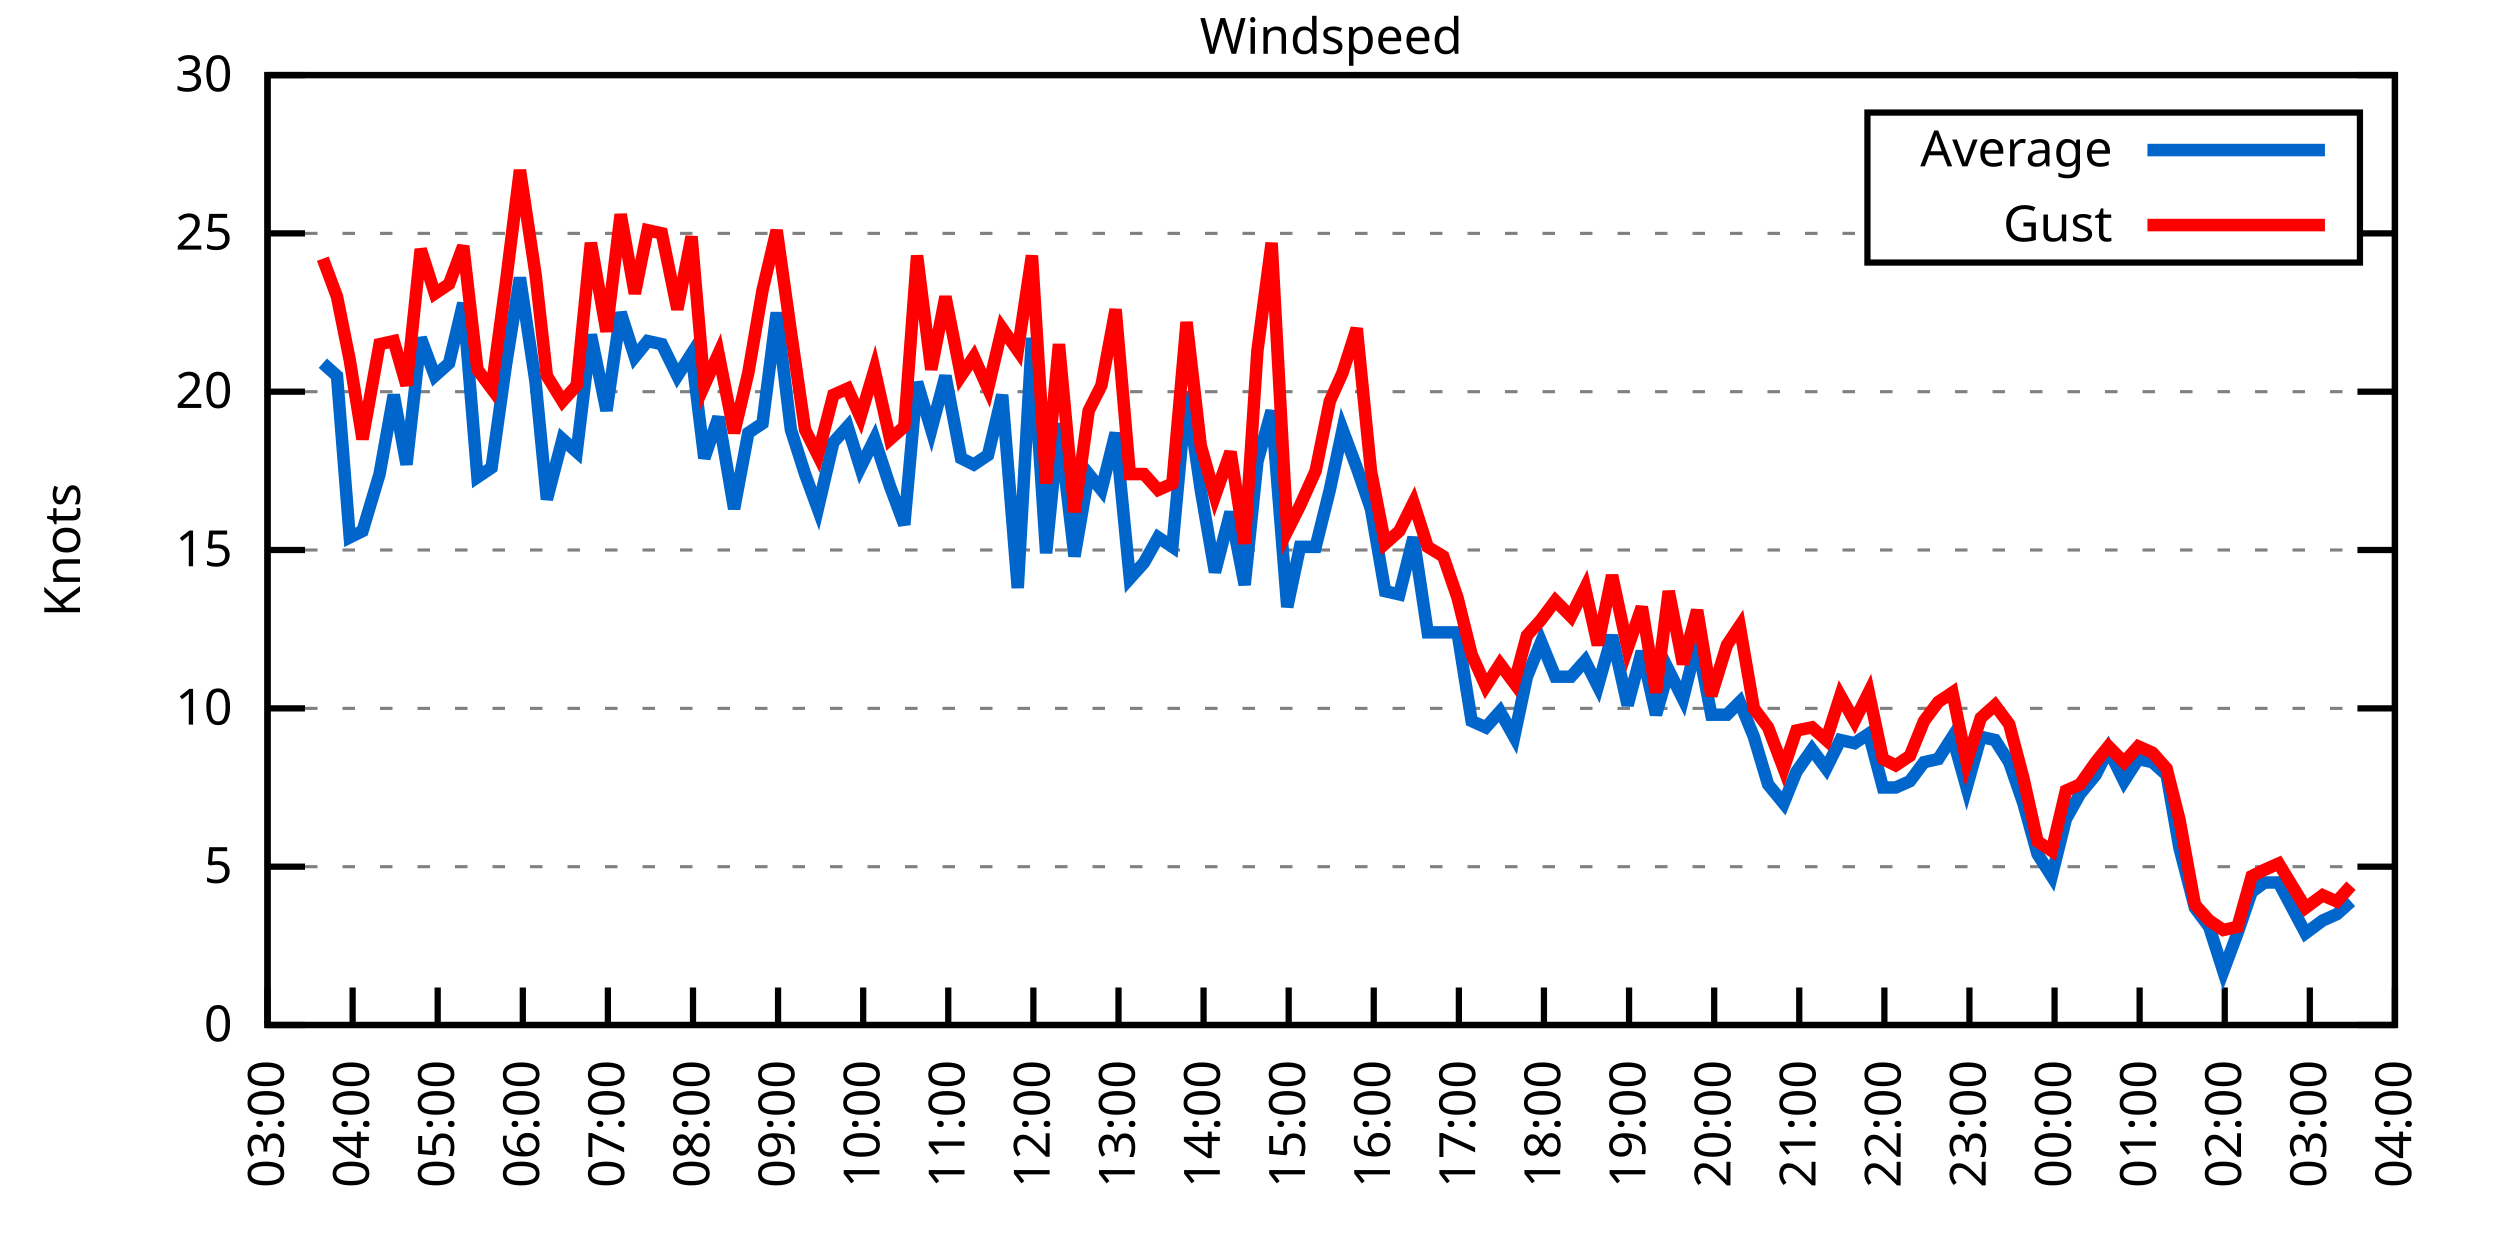
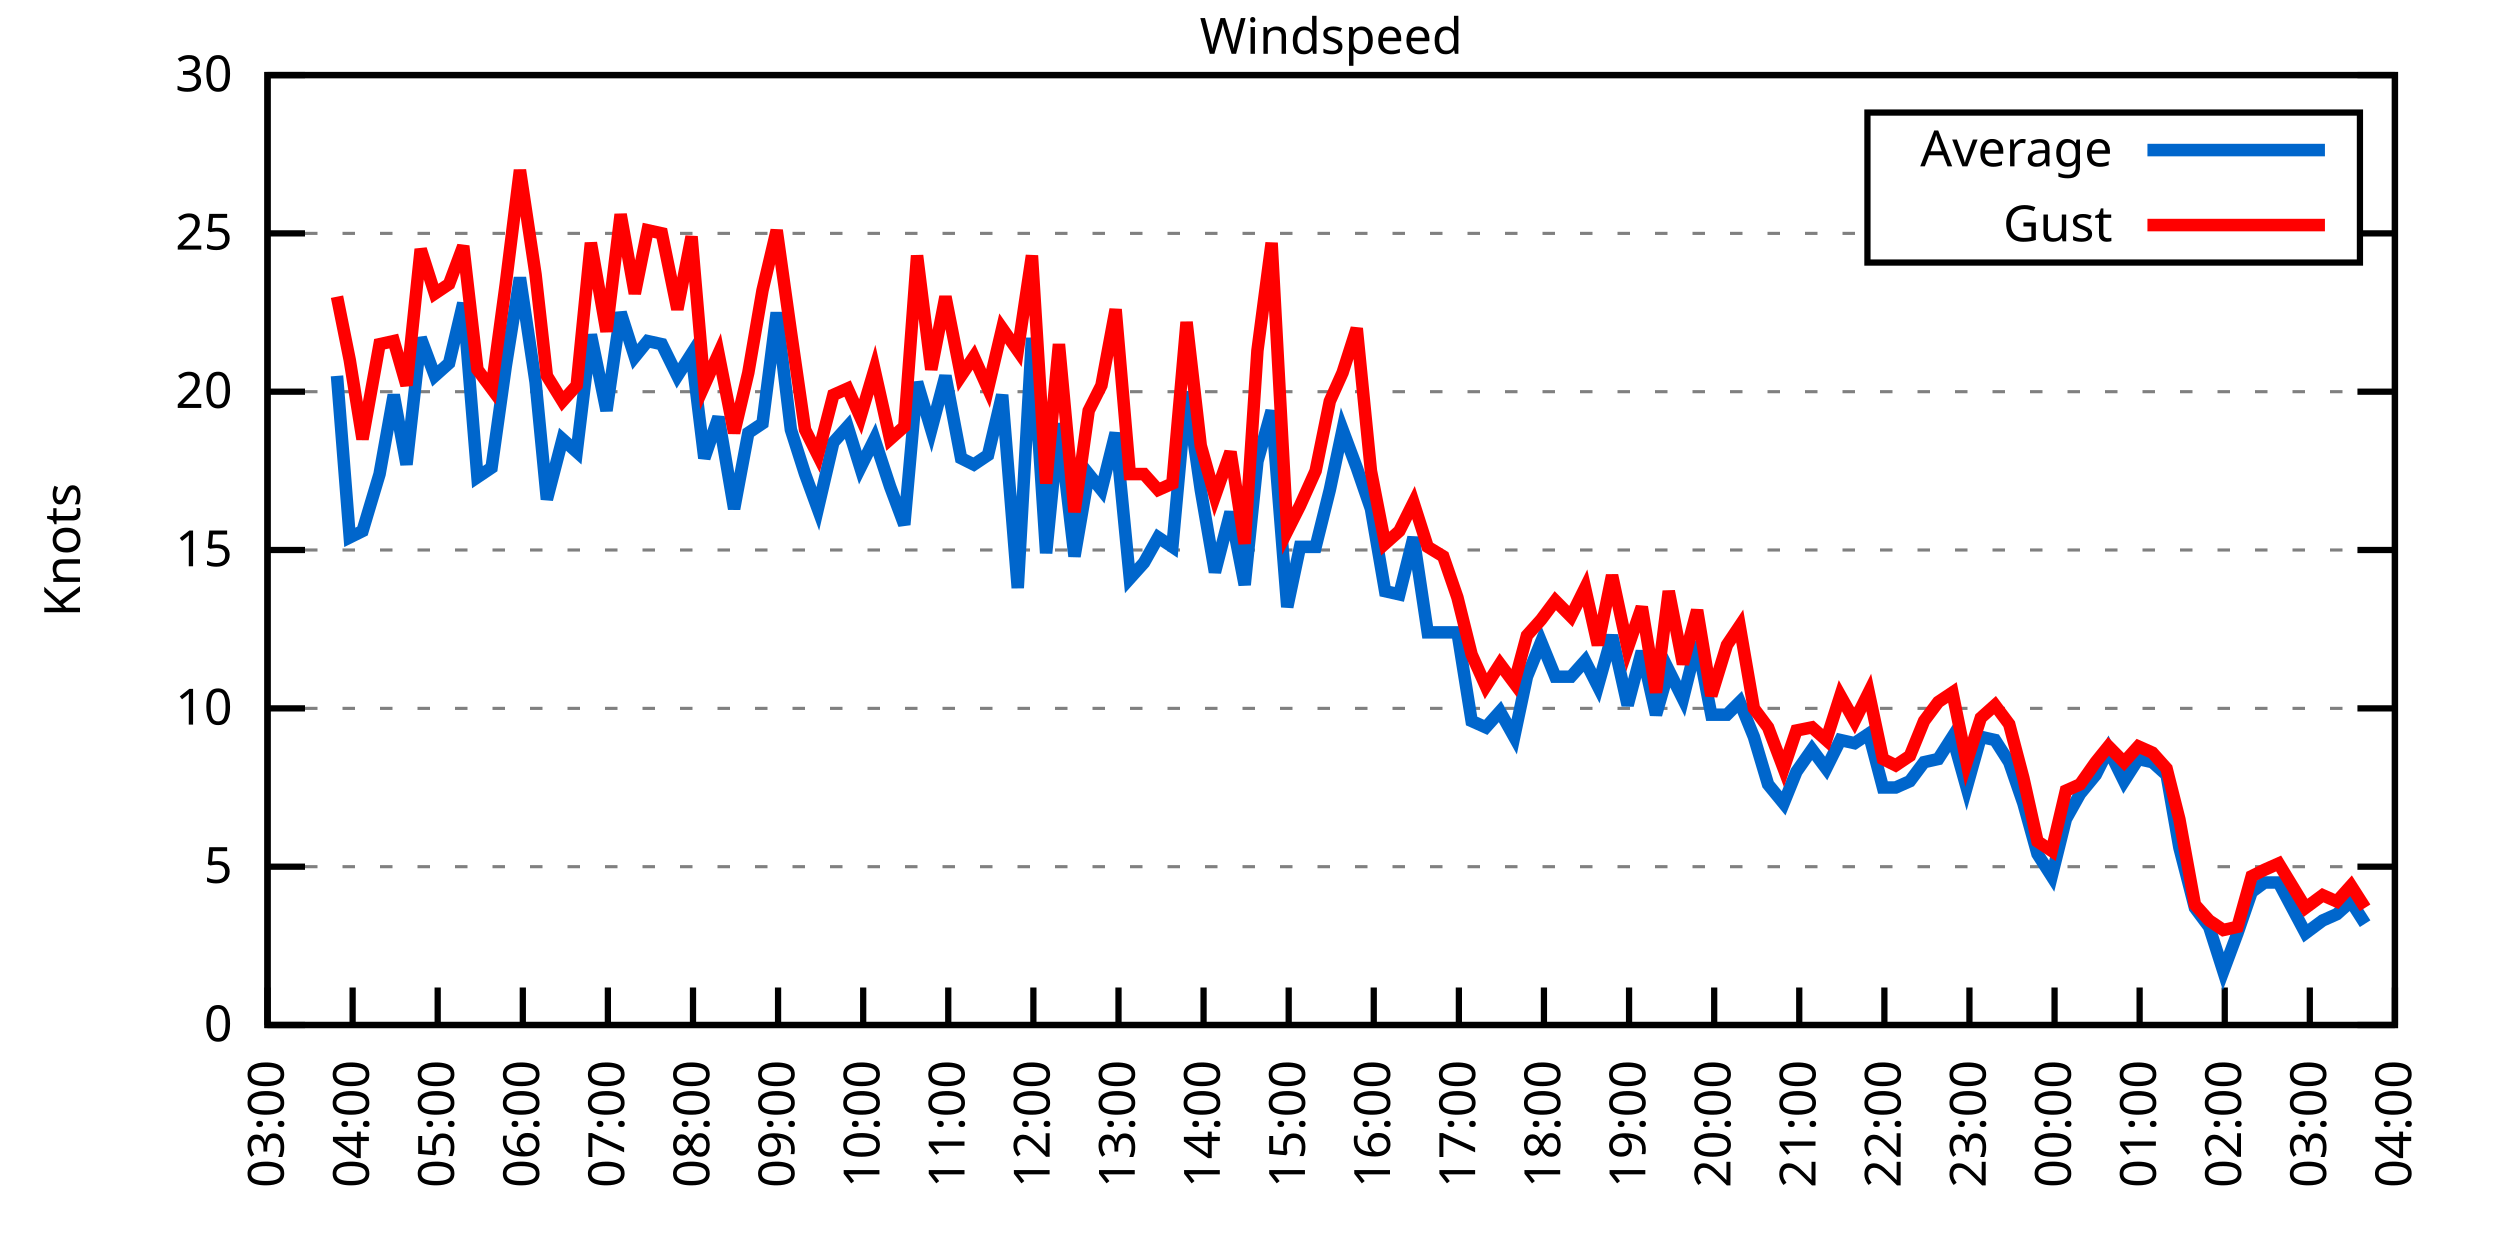
<svg xmlns="http://www.w3.org/2000/svg" xmlns:xlink="http://www.w3.org/1999/xlink" width="400" height="200" viewBox="0 0 400 200">
  <g id="gnuplot_canvas">
    <rect x="0" y="0" width="400" height="200" fill="none" />
    <defs>
      <circle id="gpDot" r="0.5" stroke-width="0.5" stroke="currentColor" />
      <path id="gpPt0" stroke-width="0.333" stroke="currentColor" d="M-1,0 h2 M0,-1 v2" />
      <path id="gpPt1" stroke-width="0.333" stroke="currentColor" d="M-1,-1 L1,1 M1,-1 L-1,1" />
      <path id="gpPt2" stroke-width="0.333" stroke="currentColor" d="M-1,0 L1,0 M0,-1 L0,1 M-1,-1 L1,1 M-1,1 L1,-1" />
      <rect id="gpPt3" stroke-width="0.333" stroke="currentColor" x="-1" y="-1" width="2" height="2" />
      <rect id="gpPt4" stroke-width="0.333" stroke="currentColor" fill="currentColor" x="-1" y="-1" width="2" height="2" />
      <circle id="gpPt5" stroke-width="0.333" stroke="currentColor" cx="0" cy="0" r="1" />
      <use xlink:href="#gpPt5" id="gpPt6" fill="currentColor" stroke="none" />
      <path id="gpPt7" stroke-width="0.333" stroke="currentColor" d="M0,-1.33 L-1.33,0.67 L1.33,0.67 z" />
      <use xlink:href="#gpPt7" id="gpPt8" fill="currentColor" stroke="none" />
      <use xlink:href="#gpPt7" id="gpPt9" stroke="currentColor" transform="rotate(180)" />
      <use xlink:href="#gpPt9" id="gpPt10" fill="currentColor" stroke="none" />
      <use xlink:href="#gpPt3" id="gpPt11" stroke="currentColor" transform="rotate(45)" />
      <use xlink:href="#gpPt11" id="gpPt12" fill="currentColor" stroke="none" />
      <path id="gpPt13" stroke-width="0.333" stroke="currentColor" d="M0,1.330 L1.265,0.411 L0.782,-1.067 L-0.782,-1.076 L-1.265,0.411 z" />
      <use xlink:href="#gpPt13" id="gpPt14" fill="currentColor" stroke="none" />
      <filter id="textbox" filterUnits="objectBoundingBox" x="0" y="0" height="1" width="1">
        <feFlood flood-color="white" flood-opacity="1" result="bgnd" />
        <feComposite in="SourceGraphic" in2="bgnd" operator="atop" />
      </filter>
      <filter id="greybox" filterUnits="objectBoundingBox" x="0" y="0" height="1" width="1">
        <feFlood flood-color="lightgrey" flood-opacity="1" result="grey" />
        <feComposite in="SourceGraphic" in2="grey" operator="atop" />
      </filter>
    </defs>
    <g fill="none" color="white" stroke="currentColor" stroke-width="1.00" stroke-linecap="butt" stroke-linejoin="miter">
</g>
    <g fill="none" color="black" stroke="currentColor" stroke-width="1.00" stroke-linecap="butt" stroke-linejoin="miter">
      <g stroke="none" shape-rendering="crispEdges">
        <polygon fill="rgb(255, 255, 255)" points="42.80,164.00 383.18,164.00 383.18,12.02 42.80,12.02 " />
      </g>
    </g>
    <g fill="none" color="black" stroke="currentColor" stroke-width="1.00" stroke-linecap="butt" stroke-linejoin="miter">
</g>
    <g fill="none" color="black" stroke="black" stroke-width="0.50" stroke-linecap="butt" stroke-linejoin="miter">
</g>
    <g fill="none" color="gray" stroke="currentColor" stroke-width="0.50" stroke-linecap="butt" stroke-linejoin="miter">
      <path stroke="gray" stroke-dasharray="2,4" class="gridline" d="M42.80,164.00 L383.19,164.00  " />
    </g>
    <g fill="none" color="gray" stroke="gray" stroke-width="1.00" stroke-linecap="butt" stroke-linejoin="miter">
</g>
    <g fill="none" color="black" stroke="currentColor" stroke-width="1.00" stroke-linecap="butt" stroke-linejoin="miter">
      <path stroke="black" d="M42.80,164.00 L48.80,164.00 M383.19,164.00 L377.19,164.00  " />
      <g transform="translate(37.20,166.60)" stroke="none" fill="black" font-family="Sans" font-size="8.00" text-anchor="end">
        <text>
          <tspan font-family="Sans"> 0</tspan>
        </text>
      </g>
    </g>
    <g fill="none" color="black" stroke="currentColor" stroke-width="1.00" stroke-linecap="butt" stroke-linejoin="miter">
</g>
    <g fill="none" color="black" stroke="black" stroke-width="0.50" stroke-linecap="butt" stroke-linejoin="miter">
</g>
    <g fill="none" color="gray" stroke="currentColor" stroke-width="0.50" stroke-linecap="butt" stroke-linejoin="miter">
      <path stroke="gray" stroke-dasharray="2,4" class="gridline" d="M42.80,138.67 L383.19,138.67  " />
    </g>
    <g fill="none" color="gray" stroke="gray" stroke-width="1.00" stroke-linecap="butt" stroke-linejoin="miter">
</g>
    <g fill="none" color="black" stroke="currentColor" stroke-width="1.00" stroke-linecap="butt" stroke-linejoin="miter">
      <path stroke="black" d="M42.80,138.67 L48.80,138.67 M383.19,138.67 L377.19,138.67  " />
      <g transform="translate(37.20,141.27)" stroke="none" fill="black" font-family="Sans" font-size="8.00" text-anchor="end">
        <text>
          <tspan font-family="Sans"> 5</tspan>
        </text>
      </g>
    </g>
    <g fill="none" color="black" stroke="currentColor" stroke-width="1.00" stroke-linecap="butt" stroke-linejoin="miter">
</g>
    <g fill="none" color="black" stroke="black" stroke-width="0.50" stroke-linecap="butt" stroke-linejoin="miter">
</g>
    <g fill="none" color="gray" stroke="currentColor" stroke-width="0.50" stroke-linecap="butt" stroke-linejoin="miter">
      <path stroke="gray" stroke-dasharray="2,4" class="gridline" d="M42.80,113.34 L383.19,113.34  " />
    </g>
    <g fill="none" color="gray" stroke="gray" stroke-width="1.00" stroke-linecap="butt" stroke-linejoin="miter">
</g>
    <g fill="none" color="black" stroke="currentColor" stroke-width="1.00" stroke-linecap="butt" stroke-linejoin="miter">
      <path stroke="black" d="M42.80,113.34 L48.80,113.34 M383.19,113.34 L377.19,113.34  " />
      <g transform="translate(37.20,115.94)" stroke="none" fill="black" font-family="Sans" font-size="8.00" text-anchor="end">
        <text>
          <tspan font-family="Sans"> 10</tspan>
        </text>
      </g>
    </g>
    <g fill="none" color="black" stroke="currentColor" stroke-width="1.00" stroke-linecap="butt" stroke-linejoin="miter">
</g>
    <g fill="none" color="black" stroke="black" stroke-width="0.50" stroke-linecap="butt" stroke-linejoin="miter">
</g>
    <g fill="none" color="gray" stroke="currentColor" stroke-width="0.50" stroke-linecap="butt" stroke-linejoin="miter">
      <path stroke="gray" stroke-dasharray="2,4" class="gridline" d="M42.80,88.00 L383.19,88.00  " />
    </g>
    <g fill="none" color="gray" stroke="gray" stroke-width="1.00" stroke-linecap="butt" stroke-linejoin="miter">
</g>
    <g fill="none" color="black" stroke="currentColor" stroke-width="1.00" stroke-linecap="butt" stroke-linejoin="miter">
      <path stroke="black" d="M42.80,88.00 L48.80,88.00 M383.19,88.00 L377.19,88.00  " />
      <g transform="translate(37.20,90.60)" stroke="none" fill="black" font-family="Sans" font-size="8.00" text-anchor="end">
        <text>
          <tspan font-family="Sans"> 15</tspan>
        </text>
      </g>
    </g>
    <g fill="none" color="black" stroke="currentColor" stroke-width="1.00" stroke-linecap="butt" stroke-linejoin="miter">
</g>
    <g fill="none" color="black" stroke="black" stroke-width="0.50" stroke-linecap="butt" stroke-linejoin="miter">
</g>
    <g fill="none" color="gray" stroke="currentColor" stroke-width="0.50" stroke-linecap="butt" stroke-linejoin="miter">
      <path stroke="gray" stroke-dasharray="2,4" class="gridline" d="M42.80,62.67 L383.19,62.67  " />
    </g>
    <g fill="none" color="gray" stroke="gray" stroke-width="1.00" stroke-linecap="butt" stroke-linejoin="miter">
</g>
    <g fill="none" color="black" stroke="currentColor" stroke-width="1.00" stroke-linecap="butt" stroke-linejoin="miter">
      <path stroke="black" d="M42.80,62.67 L48.80,62.67 M383.19,62.67 L377.19,62.67  " />
      <g transform="translate(37.20,65.27)" stroke="none" fill="black" font-family="Sans" font-size="8.00" text-anchor="end">
        <text>
          <tspan font-family="Sans"> 20</tspan>
        </text>
      </g>
    </g>
    <g fill="none" color="black" stroke="currentColor" stroke-width="1.00" stroke-linecap="butt" stroke-linejoin="miter">
</g>
    <g fill="none" color="black" stroke="black" stroke-width="0.50" stroke-linecap="butt" stroke-linejoin="miter">
</g>
    <g fill="none" color="gray" stroke="currentColor" stroke-width="0.50" stroke-linecap="butt" stroke-linejoin="miter">
      <path stroke="gray" stroke-dasharray="2,4" class="gridline" d="M42.80,37.34 L298.79,37.34 M377.59,37.34 L383.19,37.34  " />
    </g>
    <g fill="none" color="gray" stroke="gray" stroke-width="1.00" stroke-linecap="butt" stroke-linejoin="miter">
</g>
    <g fill="none" color="black" stroke="currentColor" stroke-width="1.00" stroke-linecap="butt" stroke-linejoin="miter">
      <path stroke="black" d="M42.80,37.34 L48.80,37.34 M383.19,37.34 L377.19,37.34  " />
      <g transform="translate(37.20,39.94)" stroke="none" fill="black" font-family="Sans" font-size="8.00" text-anchor="end">
        <text>
          <tspan font-family="Sans"> 25</tspan>
        </text>
      </g>
    </g>
    <g fill="none" color="black" stroke="currentColor" stroke-width="1.00" stroke-linecap="butt" stroke-linejoin="miter">
</g>
    <g fill="none" color="black" stroke="black" stroke-width="0.50" stroke-linecap="butt" stroke-linejoin="miter">
</g>
    <g fill="none" color="gray" stroke="currentColor" stroke-width="0.50" stroke-linecap="butt" stroke-linejoin="miter">
      <path stroke="gray" stroke-dasharray="2,4" class="gridline" d="M42.80,12.01 L383.19,12.01  " />
    </g>
    <g fill="none" color="gray" stroke="gray" stroke-width="1.00" stroke-linecap="butt" stroke-linejoin="miter">
</g>
    <g fill="none" color="black" stroke="currentColor" stroke-width="1.00" stroke-linecap="butt" stroke-linejoin="miter">
      <path stroke="black" d="M42.80,12.01 L48.80,12.01 M383.19,12.01 L377.19,12.01  " />
      <g transform="translate(37.20,14.61)" stroke="none" fill="black" font-family="Sans" font-size="8.00" text-anchor="end">
        <text>
          <tspan font-family="Sans"> 30</tspan>
        </text>
      </g>
    </g>
    <g fill="none" color="black" stroke="currentColor" stroke-width="1.00" stroke-linecap="butt" stroke-linejoin="miter">
      <path stroke="black" d="M42.80,164.00 L42.80,158.00  " />
      <g transform="translate(45.40,169.60) rotate(270.00)" stroke="none" fill="black" font-family="Sans" font-size="8.00" text-anchor="end">
        <text>
          <tspan font-family="Sans">03:00</tspan>
        </text>
      </g>
    </g>
    <g fill="none" color="black" stroke="currentColor" stroke-width="1.00" stroke-linecap="butt" stroke-linejoin="miter">
      <path stroke="black" d="M56.42,164.00 L56.42,158.00  " />
      <g transform="translate(59.02,169.60) rotate(270.00)" stroke="none" fill="black" font-family="Sans" font-size="8.00" text-anchor="end">
        <text>
          <tspan font-family="Sans">04:00</tspan>
        </text>
      </g>
    </g>
    <g fill="none" color="black" stroke="currentColor" stroke-width="1.00" stroke-linecap="butt" stroke-linejoin="miter">
      <path stroke="black" d="M70.03,164.00 L70.03,158.00  " />
      <g transform="translate(72.63,169.60) rotate(270.00)" stroke="none" fill="black" font-family="Sans" font-size="8.00" text-anchor="end">
        <text>
          <tspan font-family="Sans">05:00</tspan>
        </text>
      </g>
    </g>
    <g fill="none" color="black" stroke="currentColor" stroke-width="1.00" stroke-linecap="butt" stroke-linejoin="miter">
      <path stroke="black" d="M83.65,164.00 L83.65,158.00  " />
      <g transform="translate(86.25,169.60) rotate(270.00)" stroke="none" fill="black" font-family="Sans" font-size="8.00" text-anchor="end">
        <text>
          <tspan font-family="Sans">06:00</tspan>
        </text>
      </g>
    </g>
    <g fill="none" color="black" stroke="currentColor" stroke-width="1.00" stroke-linecap="butt" stroke-linejoin="miter">
      <path stroke="black" d="M97.26,164.00 L97.26,158.00  " />
      <g transform="translate(99.86,169.60) rotate(270.00)" stroke="none" fill="black" font-family="Sans" font-size="8.00" text-anchor="end">
        <text>
          <tspan font-family="Sans">07:00</tspan>
        </text>
      </g>
    </g>
    <g fill="none" color="black" stroke="currentColor" stroke-width="1.00" stroke-linecap="butt" stroke-linejoin="miter">
      <path stroke="black" d="M110.88,164.00 L110.88,158.00  " />
      <g transform="translate(113.48,169.60) rotate(270.00)" stroke="none" fill="black" font-family="Sans" font-size="8.00" text-anchor="end">
        <text>
          <tspan font-family="Sans">08:00</tspan>
        </text>
      </g>
    </g>
    <g fill="none" color="black" stroke="currentColor" stroke-width="1.00" stroke-linecap="butt" stroke-linejoin="miter">
      <path stroke="black" d="M124.49,164.00 L124.49,158.00  " />
      <g transform="translate(127.09,169.60) rotate(270.00)" stroke="none" fill="black" font-family="Sans" font-size="8.00" text-anchor="end">
        <text>
          <tspan font-family="Sans">09:00</tspan>
        </text>
      </g>
    </g>
    <g fill="none" color="black" stroke="currentColor" stroke-width="1.00" stroke-linecap="butt" stroke-linejoin="miter">
      <path stroke="black" d="M138.11,164.00 L138.11,158.00  " />
      <g transform="translate(140.71,169.60) rotate(270.00)" stroke="none" fill="black" font-family="Sans" font-size="8.00" text-anchor="end">
        <text>
          <tspan font-family="Sans">10:00</tspan>
        </text>
      </g>
    </g>
    <g fill="none" color="black" stroke="currentColor" stroke-width="1.00" stroke-linecap="butt" stroke-linejoin="miter">
      <path stroke="black" d="M151.72,164.00 L151.72,158.00  " />
      <g transform="translate(154.32,169.60) rotate(270.00)" stroke="none" fill="black" font-family="Sans" font-size="8.00" text-anchor="end">
        <text>
          <tspan font-family="Sans">11:00</tspan>
        </text>
      </g>
    </g>
    <g fill="none" color="black" stroke="currentColor" stroke-width="1.00" stroke-linecap="butt" stroke-linejoin="miter">
      <path stroke="black" d="M165.34,164.00 L165.34,158.00  " />
      <g transform="translate(167.94,169.60) rotate(270.00)" stroke="none" fill="black" font-family="Sans" font-size="8.00" text-anchor="end">
        <text>
          <tspan font-family="Sans">12:00</tspan>
        </text>
      </g>
    </g>
    <g fill="none" color="black" stroke="currentColor" stroke-width="1.00" stroke-linecap="butt" stroke-linejoin="miter">
      <path stroke="black" d="M178.96,164.00 L178.96,158.00  " />
      <g transform="translate(181.56,169.60) rotate(270.00)" stroke="none" fill="black" font-family="Sans" font-size="8.00" text-anchor="end">
        <text>
          <tspan font-family="Sans">13:00</tspan>
        </text>
      </g>
    </g>
    <g fill="none" color="black" stroke="currentColor" stroke-width="1.00" stroke-linecap="butt" stroke-linejoin="miter">
      <path stroke="black" d="M192.57,164.00 L192.57,158.00  " />
      <g transform="translate(195.17,169.60) rotate(270.00)" stroke="none" fill="black" font-family="Sans" font-size="8.00" text-anchor="end">
        <text>
          <tspan font-family="Sans">14:00</tspan>
        </text>
      </g>
    </g>
    <g fill="none" color="black" stroke="currentColor" stroke-width="1.00" stroke-linecap="butt" stroke-linejoin="miter">
      <path stroke="black" d="M206.19,164.00 L206.19,158.00  " />
      <g transform="translate(208.79,169.60) rotate(270.00)" stroke="none" fill="black" font-family="Sans" font-size="8.00" text-anchor="end">
        <text>
          <tspan font-family="Sans">15:00</tspan>
        </text>
      </g>
    </g>
    <g fill="none" color="black" stroke="currentColor" stroke-width="1.00" stroke-linecap="butt" stroke-linejoin="miter">
      <path stroke="black" d="M219.80,164.00 L219.80,158.00  " />
      <g transform="translate(222.40,169.60) rotate(270.00)" stroke="none" fill="black" font-family="Sans" font-size="8.00" text-anchor="end">
        <text>
          <tspan font-family="Sans">16:00</tspan>
        </text>
      </g>
    </g>
    <g fill="none" color="black" stroke="currentColor" stroke-width="1.00" stroke-linecap="butt" stroke-linejoin="miter">
      <path stroke="black" d="M233.42,164.00 L233.42,158.00  " />
      <g transform="translate(236.02,169.60) rotate(270.00)" stroke="none" fill="black" font-family="Sans" font-size="8.00" text-anchor="end">
        <text>
          <tspan font-family="Sans">17:00</tspan>
        </text>
      </g>
    </g>
    <g fill="none" color="black" stroke="currentColor" stroke-width="1.00" stroke-linecap="butt" stroke-linejoin="miter">
      <path stroke="black" d="M247.03,164.00 L247.03,158.00  " />
      <g transform="translate(249.63,169.60) rotate(270.00)" stroke="none" fill="black" font-family="Sans" font-size="8.00" text-anchor="end">
        <text>
          <tspan font-family="Sans">18:00</tspan>
        </text>
      </g>
    </g>
    <g fill="none" color="black" stroke="currentColor" stroke-width="1.00" stroke-linecap="butt" stroke-linejoin="miter">
      <path stroke="black" d="M260.65,164.00 L260.65,158.00  " />
      <g transform="translate(263.25,169.60) rotate(270.00)" stroke="none" fill="black" font-family="Sans" font-size="8.00" text-anchor="end">
        <text>
          <tspan font-family="Sans">19:00</tspan>
        </text>
      </g>
    </g>
    <g fill="none" color="black" stroke="currentColor" stroke-width="1.00" stroke-linecap="butt" stroke-linejoin="miter">
      <path stroke="black" d="M274.27,164.00 L274.27,158.00  " />
      <g transform="translate(276.87,169.60) rotate(270.00)" stroke="none" fill="black" font-family="Sans" font-size="8.00" text-anchor="end">
        <text>
          <tspan font-family="Sans">20:00</tspan>
        </text>
      </g>
    </g>
    <g fill="none" color="black" stroke="currentColor" stroke-width="1.00" stroke-linecap="butt" stroke-linejoin="miter">
      <path stroke="black" d="M287.88,164.00 L287.88,158.00  " />
      <g transform="translate(290.48,169.60) rotate(270.00)" stroke="none" fill="black" font-family="Sans" font-size="8.00" text-anchor="end">
        <text>
          <tspan font-family="Sans">21:00</tspan>
        </text>
      </g>
    </g>
    <g fill="none" color="black" stroke="currentColor" stroke-width="1.00" stroke-linecap="butt" stroke-linejoin="miter">
      <path stroke="black" d="M301.50,164.00 L301.50,158.00  " />
      <g transform="translate(304.10,169.60) rotate(270.00)" stroke="none" fill="black" font-family="Sans" font-size="8.00" text-anchor="end">
        <text>
          <tspan font-family="Sans">22:00</tspan>
        </text>
      </g>
    </g>
    <g fill="none" color="black" stroke="currentColor" stroke-width="1.00" stroke-linecap="butt" stroke-linejoin="miter">
      <path stroke="black" d="M315.11,164.00 L315.11,158.00  " />
      <g transform="translate(317.71,169.60) rotate(270.00)" stroke="none" fill="black" font-family="Sans" font-size="8.00" text-anchor="end">
        <text>
          <tspan font-family="Sans">23:00</tspan>
        </text>
      </g>
    </g>
    <g fill="none" color="black" stroke="currentColor" stroke-width="1.00" stroke-linecap="butt" stroke-linejoin="miter">
      <path stroke="black" d="M328.73,164.00 L328.73,158.00  " />
      <g transform="translate(331.33,169.60) rotate(270.00)" stroke="none" fill="black" font-family="Sans" font-size="8.00" text-anchor="end">
        <text>
          <tspan font-family="Sans">00:00</tspan>
        </text>
      </g>
    </g>
    <g fill="none" color="black" stroke="currentColor" stroke-width="1.00" stroke-linecap="butt" stroke-linejoin="miter">
      <path stroke="black" d="M342.34,164.00 L342.34,158.00  " />
      <g transform="translate(344.94,169.60) rotate(270.00)" stroke="none" fill="black" font-family="Sans" font-size="8.00" text-anchor="end">
        <text>
          <tspan font-family="Sans">01:00</tspan>
        </text>
      </g>
    </g>
    <g fill="none" color="black" stroke="currentColor" stroke-width="1.00" stroke-linecap="butt" stroke-linejoin="miter">
      <path stroke="black" d="M355.96,164.00 L355.96,158.00  " />
      <g transform="translate(358.56,169.60) rotate(270.00)" stroke="none" fill="black" font-family="Sans" font-size="8.00" text-anchor="end">
        <text>
          <tspan font-family="Sans">02:00</tspan>
        </text>
      </g>
    </g>
    <g fill="none" color="black" stroke="currentColor" stroke-width="1.00" stroke-linecap="butt" stroke-linejoin="miter">
      <path stroke="black" d="M369.57,164.00 L369.57,158.00  " />
      <g transform="translate(372.17,169.60) rotate(270.00)" stroke="none" fill="black" font-family="Sans" font-size="8.00" text-anchor="end">
        <text>
          <tspan font-family="Sans">03:00</tspan>
        </text>
      </g>
    </g>
    <g fill="none" color="black" stroke="currentColor" stroke-width="1.00" stroke-linecap="butt" stroke-linejoin="miter">
      <path stroke="black" d="M383.19,164.00 L383.19,158.00  " />
      <g transform="translate(385.79,169.60) rotate(270.00)" stroke="none" fill="black" font-family="Sans" font-size="8.00" text-anchor="end">
        <text>
          <tspan font-family="Sans">04:00</tspan>
        </text>
      </g>
    </g>
    <g fill="none" color="black" stroke="currentColor" stroke-width="1.00" stroke-linecap="butt" stroke-linejoin="miter">
</g>
    <g fill="none" color="black" stroke="currentColor" stroke-width="1.00" stroke-linecap="butt" stroke-linejoin="miter">
      <path stroke="black" d="M42.80,12.01 L42.80,164.00 L383.19,164.00 L383.19,12.01 L42.80,12.01 Z  " />
    </g>
    <g fill="none" color="black" stroke="currentColor" stroke-width="1.00" stroke-linecap="butt" stroke-linejoin="miter">
</g>
    <g fill="none" color="black" stroke="currentColor" stroke-width="1.00" stroke-linecap="butt" stroke-linejoin="miter">
      <path stroke="black" d="M298.79,42.01 L298.79,18.01 L377.59,18.01 L377.59,42.01 L298.79,42.01 Z  " />
    </g>
    <g id="Windspeed_plot_1">
      <g fill="none" color="white" stroke="black" stroke-width="2.00" stroke-linecap="butt" stroke-linejoin="miter">
</g>
      <g fill="none" color="black" stroke="currentColor" stroke-width="2.00" stroke-linecap="butt" stroke-linejoin="miter">
        <g transform="translate(337.99,26.61)" stroke="none" fill="black" font-family="Sans" font-size="8.00" text-anchor="end">
          <text>
            <tspan font-family="Sans">Average</tspan>
          </text>
        </g>
      </g>
      <g fill="none" color="black" stroke="currentColor" stroke-width="2.00" stroke-linecap="butt" stroke-linejoin="miter">
-         <path stroke="rgb(  0, 102, 204)" d="M343.59,24.01 L371.99,24.01 M51.65,58.11 L53.92,60.14 L55.96,85.98 L58.00,84.97 L60.73,75.85 L63.00,63.18   L65.04,74.33 L67.31,54.06 L69.58,60.14 L71.85,58.11 L74.12,48.49 L76.39,76.35 L78.65,74.83 L80.92,58.62   L83.19,44.43 L85.69,61.15 L87.50,79.90 L90.00,70.27 L92.27,72.30 L94.54,53.55 L97.04,65.71 L99.30,50.01   L101.57,57.10 L103.62,54.57 L105.89,55.07 L108.38,60.14 L110.65,56.59 L112.69,73.31 L114.96,66.73 L117.46,81.42   L119.73,69.26 L122.00,67.74 L124.27,50.01 L126.54,68.75 L128.81,75.85 L130.85,81.42 L133.34,70.78 L135.61,68.25   L137.66,74.83 L139.92,70.27 L142.42,77.87 L144.69,83.95 L146.73,61.15 L149.00,68.75 L151.27,60.14 L153.77,73.31   L155.81,74.33 L158.08,72.81 L160.35,63.18 L162.84,94.08 L165.11,54.06 L167.38,88.51 L169.43,67.74 L171.92,89.02   L174.19,75.85 L176.23,78.38 L178.50,69.26 L180.77,92.56 L183.04,90.03 L185.31,85.98 L187.58,87.50 L189.85,62.67   L192.12,78.38 L194.39,91.55 L196.88,81.93 L199.15,93.58 L201.19,73.82 L203.46,65.71 L205.96,97.12 L208.00,87.50   L210.50,87.50 L212.77,78.38 L214.81,68.75 L217.08,74.83 L219.35,81.42 L221.62,94.59 L223.89,95.10 L226.16,85.98   L228.43,101.18 L230.92,101.18 L233.19,101.18 L235.46,115.36 L237.73,116.38 L240.00,113.84 L242.27,117.90 L244.31,108.27   L246.58,102.70 L248.85,108.27 L251.35,108.27 L253.61,105.74 L255.66,109.79 L257.93,101.68 L260.42,112.83 L262.69,104.22   L264.96,114.35 L267.00,107.26 L269.27,111.82 L271.54,102.70 L273.81,114.35 L276.31,114.35 L278.35,112.32 L280.62,117.90   L282.89,125.50 L285.38,128.54 L287.43,123.47 L289.92,119.92 L292.19,122.96 L294.46,118.40 L296.73,118.91 L299.00,117.39   L301.27,126.00 L303.31,126.00 L305.58,124.99 L307.85,121.95 L310.12,121.44 L312.39,117.90 L314.66,126.00 L316.93,117.90   L319.20,118.40 L321.47,121.95 L323.74,128.54 L326.00,136.64 L328.27,140.19 L330.54,131.07 L332.81,127.02 L335.31,123.98   L337.35,119.92 L339.85,124.99 L342.12,121.44 L344.39,121.95 L346.65,123.98 L348.70,135.63 L351.19,145.25 L353.46,148.29   L355.73,155.39 L358.00,149.31 L360.27,142.72 L362.31,141.20 L364.58,141.20 L368.89,149.31 L371.62,147.28 L373.89,146.27   L376.16,144.24  " />
+         <path stroke="rgb(  0, 102, 204)" d="M343.59,24.01 L371.99,24.01 M53.92,60.14 L55.96,85.98 L58.00,84.97 L60.73,75.85 L63.00,63.18 L65.04,74.33   L67.31,54.06 L69.58,60.14 L71.85,58.11 L74.12,48.49 L76.39,76.35 L78.65,74.83 L80.92,58.62 L83.19,44.43   L85.69,61.15 L87.50,79.90 L90.00,70.27 L92.27,72.30 L94.54,53.55 L97.04,65.71 L99.30,50.01 L101.57,57.10   L103.62,54.57 L105.89,55.07 L108.38,60.14 L110.65,56.59 L112.69,73.31 L114.96,66.73 L117.46,81.42 L119.73,69.26   L122.00,67.74 L124.27,50.01 L126.54,68.75 L128.81,75.85 L130.85,81.42 L133.34,70.78 L135.61,68.25 L137.66,74.83   L139.92,70.27 L142.42,77.87 L144.69,83.95 L146.73,61.15 L149.00,68.75 L151.27,60.14 L153.77,73.31 L155.81,74.33   L158.08,72.81 L160.35,63.18 L162.84,94.08 L165.11,54.06 L167.38,88.51 L169.43,67.74 L171.92,89.02 L174.19,75.85   L176.23,78.38 L178.50,69.26 L180.77,92.56 L183.04,90.03 L185.31,85.98 L187.58,87.50 L189.85,62.67 L192.12,78.38   L194.39,91.55 L196.88,81.93 L199.15,93.58 L201.19,73.82 L203.46,65.71 L205.96,97.12 L208.00,87.50 L210.50,87.50   L212.77,78.38 L214.81,68.75 L217.08,74.83 L219.35,81.42 L221.62,94.59 L223.89,95.10 L226.16,85.98 L228.43,101.18   L230.92,101.18 L233.19,101.18 L235.46,115.36 L237.73,116.38 L240.00,113.84 L242.27,117.90 L244.31,108.27 L246.58,102.70   L248.85,108.27 L251.35,108.27 L253.61,105.74 L255.66,109.79 L257.93,101.68 L260.42,112.83 L262.69,104.22 L264.96,114.35   L267.00,107.26 L269.27,111.82 L271.54,102.70 L273.81,114.35 L276.31,114.35 L278.35,112.32 L280.62,117.90 L282.89,125.50   L285.38,128.54 L287.43,123.47 L289.92,119.92 L292.19,122.96 L294.46,118.40 L296.73,118.91 L299.00,117.39 L301.27,126.00   L303.31,126.00 L305.58,124.99 L307.85,121.95 L310.12,121.44 L312.39,117.90 L314.66,126.00 L316.93,117.90 L319.20,118.40   L321.47,121.95 L323.74,128.54 L326.00,136.64 L328.27,140.19 L330.54,131.07 L332.81,127.02 L335.31,123.98 L337.35,119.92   L339.85,124.99 L342.12,121.44 L344.39,121.95 L346.65,123.98 L348.70,135.63 L351.19,145.25 L353.46,148.29 L355.73,155.39   L358.00,149.31 L360.27,142.72 L362.31,141.20 L364.58,141.20 L368.89,149.31 L371.62,147.28 L373.89,146.27 L376.16,144.24   L378.42,147.79  " />
      </g>
    </g>
    <g id="Windspeed_plot_2">
      <g fill="none" color="black" stroke="currentColor" stroke-width="2.00" stroke-linecap="butt" stroke-linejoin="miter">
        <g transform="translate(337.99,38.61)" stroke="none" fill="black" font-family="Sans" font-size="8.00" text-anchor="end">
          <text>
            <tspan font-family="Sans">Gust</tspan>
          </text>
        </g>
      </g>
      <g fill="none" color="black" stroke="currentColor" stroke-width="2.00" stroke-linecap="butt" stroke-linejoin="miter">
-         <path stroke="rgb(255,   0,   0)" d="M343.59,36.01 L371.99,36.01 M51.65,41.39 L53.92,47.47 L55.96,57.61 L58.00,70.27 L60.73,55.07 L63.00,54.57   L65.04,61.66 L67.31,39.87 L69.58,46.97 L71.85,45.45 L74.12,39.37 L76.39,59.13 L78.65,62.17 L80.92,45.45   L83.19,27.21 L85.69,43.93 L87.50,60.14 L90.00,64.19 L92.27,61.66 L94.54,38.86 L97.04,53.05 L99.30,34.30   L101.57,46.97 L103.62,36.84 L105.89,37.34 L108.38,49.50 L110.65,37.85 L112.69,61.66 L114.96,56.59 L117.46,69.26   L119.73,59.63 L122.00,46.46 L124.27,36.84 L126.54,53.05 L128.81,68.75 L130.85,72.81 L133.34,63.18 L135.61,62.17   L137.66,66.73 L139.92,59.13 L142.42,70.27 L144.69,68.25 L146.73,40.89 L149.00,59.13 L151.27,47.47 L153.77,60.14   L155.81,57.10 L158.08,62.17 L160.35,52.54 L162.84,56.09 L165.11,40.89 L167.38,77.37 L169.43,55.07 L171.92,81.93   L174.19,65.71 L176.23,61.66 L178.50,49.50 L180.77,75.85 L183.04,75.85 L185.31,78.38 L187.58,77.37 L189.85,51.53   L192.12,71.29 L194.39,79.39 L196.88,72.30 L199.15,86.99 L201.19,56.09 L203.46,38.86 L205.96,84.97 L208.00,80.91   L210.50,75.34 L212.77,64.19 L214.81,59.63 L217.08,52.54 L219.35,75.34 L221.62,86.99 L223.89,84.97 L226.16,80.41   L228.43,87.50 L230.92,89.02 L233.19,95.60 L235.46,104.72 L237.73,109.79 L240.00,106.24 L242.27,109.28 L244.31,101.68   L246.58,99.15 L248.85,96.11 L251.35,98.64 L253.61,94.08 L255.66,103.20 L257.93,92.06 L260.42,103.71 L262.69,97.12   L264.96,110.80 L267.00,94.59 L269.27,106.24 L271.54,97.63 L273.81,111.31 L276.31,103.20 L278.35,100.16 L280.62,113.34   L282.89,116.38 L285.38,122.96 L287.43,116.88 L289.92,116.38 L292.19,118.40 L294.46,111.31 L296.73,115.36 L299.00,110.80   L301.27,121.44 L303.31,122.46 L305.58,120.94 L307.85,115.36 L310.12,112.32 L312.39,110.80 L314.66,121.95 L316.93,114.86   L319.20,112.83 L321.47,115.87 L323.74,124.48 L326.00,134.62 L328.27,136.14 L330.54,126.51 L332.81,125.50 L335.31,121.95   L337.35,119.42 L339.85,121.95 L342.12,119.42 L344.39,120.43 L346.65,122.96 L348.70,131.07 L351.19,144.75 L353.46,147.28   L355.73,148.80 L358.00,148.29 L360.27,140.19 L362.31,139.17 L364.58,138.16 L368.89,145.25 L371.62,143.23 L373.89,144.24   L376.16,141.71  " />
+         <path stroke="rgb(255,   0,   0)" d="M343.59,36.01 L371.99,36.01 M53.92,47.47 L55.96,57.61 L58.00,70.27 L60.73,55.07 L63.00,54.57 L65.04,61.66   L67.31,39.87 L69.58,46.97 L71.85,45.45 L74.12,39.37 L76.39,59.13 L78.65,62.17 L80.92,45.45 L83.19,27.21   L85.69,43.93 L87.50,60.14 L90.00,64.19 L92.27,61.66 L94.54,38.86 L97.04,53.05 L99.30,34.30 L101.57,46.97   L103.62,36.84 L105.89,37.34 L108.38,49.50 L110.65,37.85 L112.69,61.66 L114.96,56.59 L117.46,69.26 L119.73,59.63   L122.00,46.46 L124.27,36.84 L126.54,53.05 L128.81,68.75 L130.85,72.81 L133.34,63.18 L135.61,62.17 L137.66,66.73   L139.92,59.13 L142.42,70.27 L144.69,68.25 L146.73,40.89 L149.00,59.13 L151.27,47.47 L153.77,60.14 L155.81,57.10   L158.08,62.17 L160.35,52.54 L162.84,56.09 L165.11,40.89 L167.38,77.37 L169.43,55.07 L171.92,81.93 L174.19,65.71   L176.23,61.66 L178.50,49.50 L180.77,75.85 L183.04,75.85 L185.31,78.38 L187.58,77.37 L189.85,51.53 L192.12,71.29   L194.39,79.39 L196.88,72.30 L199.15,86.99 L201.19,56.09 L203.46,38.86 L205.96,84.97 L208.00,80.91 L210.50,75.34   L212.77,64.19 L214.81,59.63 L217.08,52.54 L219.35,75.34 L221.62,86.99 L223.89,84.97 L226.16,80.41 L228.43,87.50   L230.92,89.02 L233.19,95.60 L235.46,104.72 L237.73,109.79 L240.00,106.24 L242.27,109.28 L244.31,101.68 L246.58,99.15   L248.85,96.11 L251.35,98.64 L253.61,94.08 L255.66,103.20 L257.93,92.06 L260.42,103.71 L262.69,97.12 L264.96,110.80   L267.00,94.59 L269.27,106.24 L271.54,97.63 L273.81,111.31 L276.31,103.20 L278.35,100.16 L280.62,113.34 L282.89,116.38   L285.38,122.96 L287.43,116.88 L289.92,116.38 L292.19,118.40 L294.46,111.31 L296.73,115.36 L299.00,110.80 L301.27,121.44   L303.31,122.46 L305.58,120.94 L307.85,115.36 L310.12,112.32 L312.39,110.80 L314.66,121.95 L316.93,114.86 L319.20,112.83   L321.47,115.87 L323.74,124.48 L326.00,134.62 L328.27,136.14 L330.54,126.51 L332.81,125.50 L335.31,121.95 L337.35,119.42   L339.85,121.95 L342.12,119.42 L344.39,120.43 L346.65,122.96 L348.70,131.07 L351.19,144.75 L353.46,147.28 L355.73,148.80   L358.00,148.29 L360.27,140.19 L362.31,139.17 L364.58,138.16 L368.89,145.25 L371.62,143.23 L373.89,144.24 L376.16,141.71   L378.42,145.25  " />
      </g>
    </g>
    <g fill="none" color="black" stroke="currentColor" stroke-width="2.00" stroke-linecap="butt" stroke-linejoin="miter">
</g>
    <g fill="none" color="black" stroke="black" stroke-width="1.00" stroke-linecap="butt" stroke-linejoin="miter">
</g>
    <g fill="none" color="black" stroke="currentColor" stroke-width="1.00" stroke-linecap="butt" stroke-linejoin="miter">
      <path stroke="black" d="M42.80,12.01 L42.80,164.00 L383.19,164.00 L383.19,12.01 L42.80,12.01 Z  " />
      <g transform="translate(12.80,88.01) rotate(270.00)" stroke="none" fill="black" font-family="Sans" font-size="8.00" text-anchor="middle">
        <text>
          <tspan font-family="Sans">Knots</tspan>
        </text>
      </g>
    </g>
    <g fill="none" color="black" stroke="currentColor" stroke-width="1.00" stroke-linecap="butt" stroke-linejoin="miter">
</g>
    <g fill="none" color="black" stroke="currentColor" stroke-width="1.00" stroke-linecap="butt" stroke-linejoin="miter">
      <g transform="translate(212.99,8.61)" stroke="none" fill="black" font-family="Sans" font-size="8.00" text-anchor="middle">
        <text>
          <tspan font-family="Sans">Windspeed</tspan>
        </text>
      </g>
    </g>
    <g fill="none" color="black" stroke="currentColor" stroke-width="1.00" stroke-linecap="butt" stroke-linejoin="miter">
</g>
  </g>
</svg>
